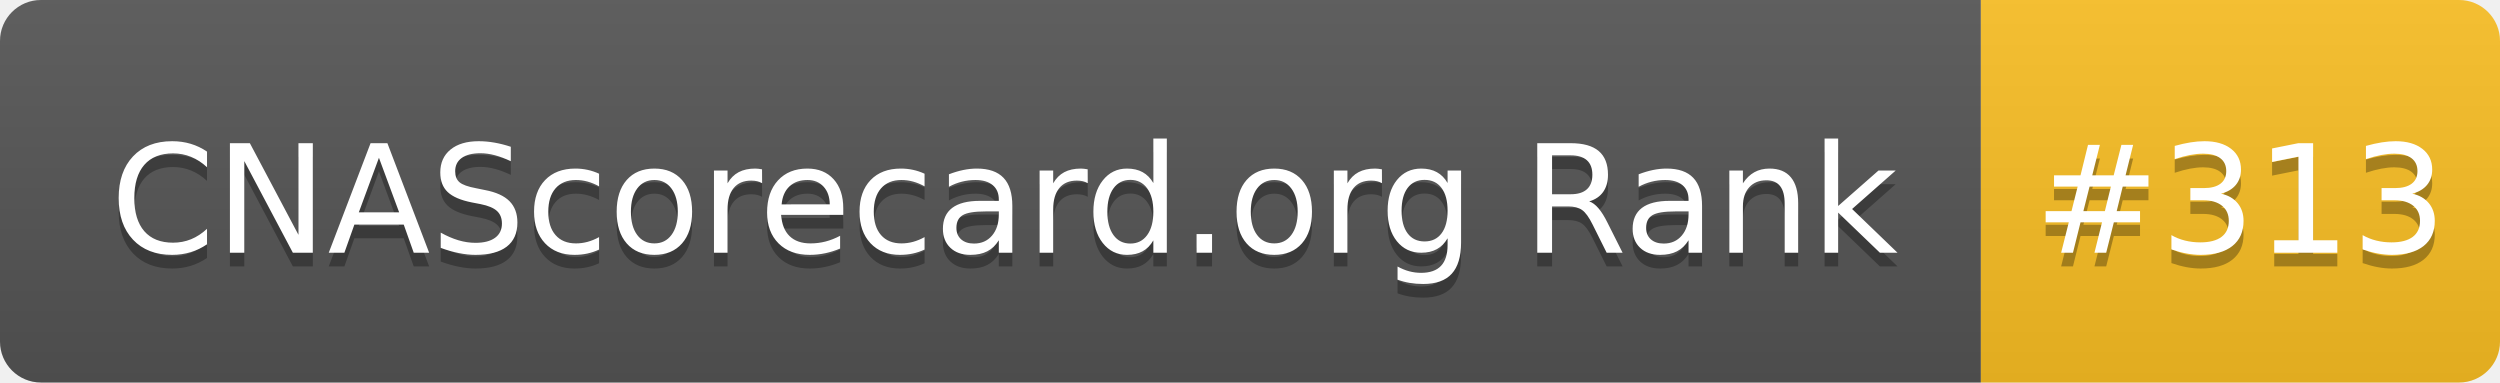
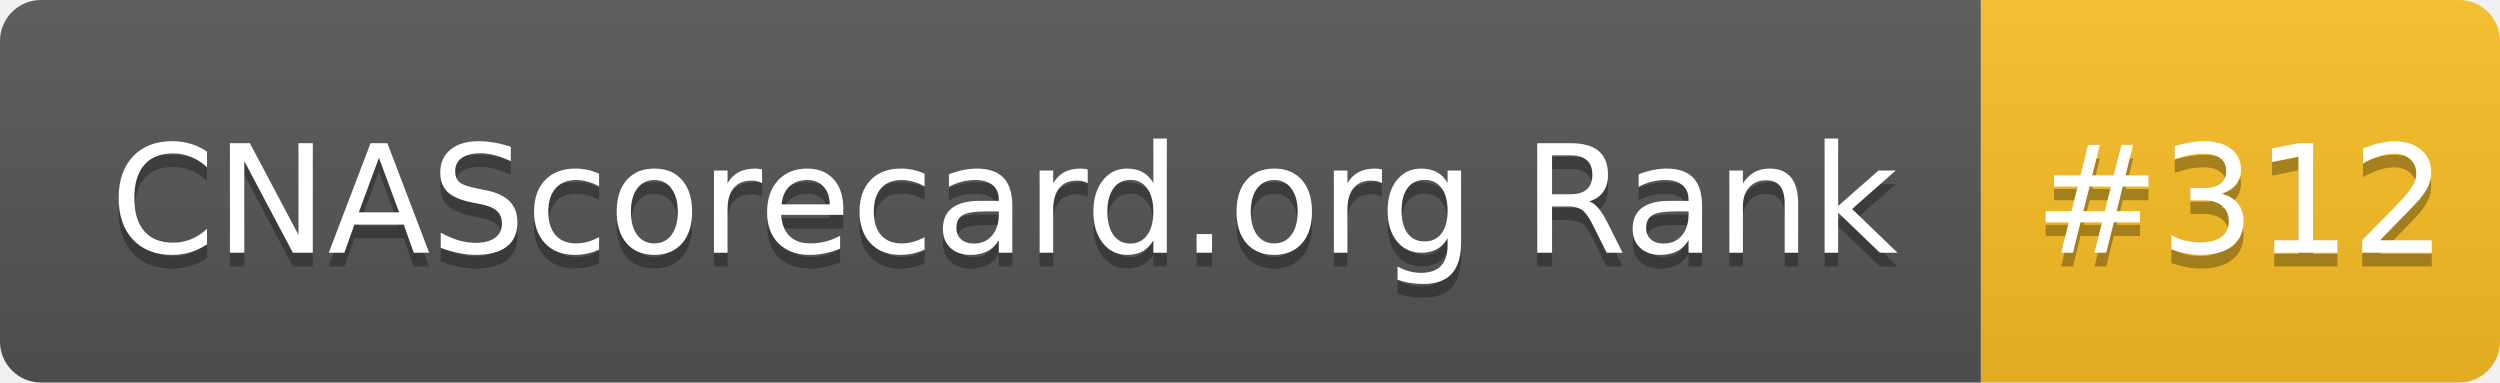
- <svg xmlns="http://www.w3.org/2000/svg" width="183" height="28" role="img" aria-label="CNAScorecard.org Rank: #313">
+ <svg xmlns="http://www.w3.org/2000/svg" width="183" height="28" role="img" aria-label="CNAScorecard.org Rank: #312">
  <linearGradient id="s" x2="0" y2="100%">
    <stop offset="0" stop-color="#bbb" stop-opacity=".1" />
    <stop offset="1" stop-opacity=".1" />
  </linearGradient>
  <clipPath id="r">
    <rect width="183" height="28" rx="3" fill="#fff" />
  </clipPath>
  <g clip-path="url(#r)">
    <rect width="145" height="28" fill="#555" />
    <rect x="145" width="38" height="28" fill="#FBBF24" />
    <rect width="183" height="28" fill="url(#s)" />
  </g>
  <g fill="#fff" text-anchor="middle" font-family="Verdana,Geneva,DejaVu Sans,sans-serif" text-rendering="geometricPrecision" font-size="110">
    <text aria-hidden="true" x="735" y="195" fill="#010101" fill-opacity=".3" transform="scale(.1)" textLength="1350">CNAScorecard.org Rank</text>
    <text x="735" y="185" transform="scale(.1)" fill="#fff" textLength="1350">CNAScorecard.org Rank</text>
-     <text aria-hidden="true" x="1640" y="195" fill="#010101" fill-opacity=".3" transform="scale(.1)" textLength="280">#313</text>
-     <text x="1640" y="185" transform="scale(.1)" fill="#fff" textLength="280">#313</text>
+     <text aria-hidden="true" x="1640" y="195" fill="#010101" fill-opacity=".3" transform="scale(.1)" textLength="280">#312</text>
+     <text x="1640" y="185" transform="scale(.1)" fill="#fff" textLength="280">#312</text>
  </g>
</svg>
